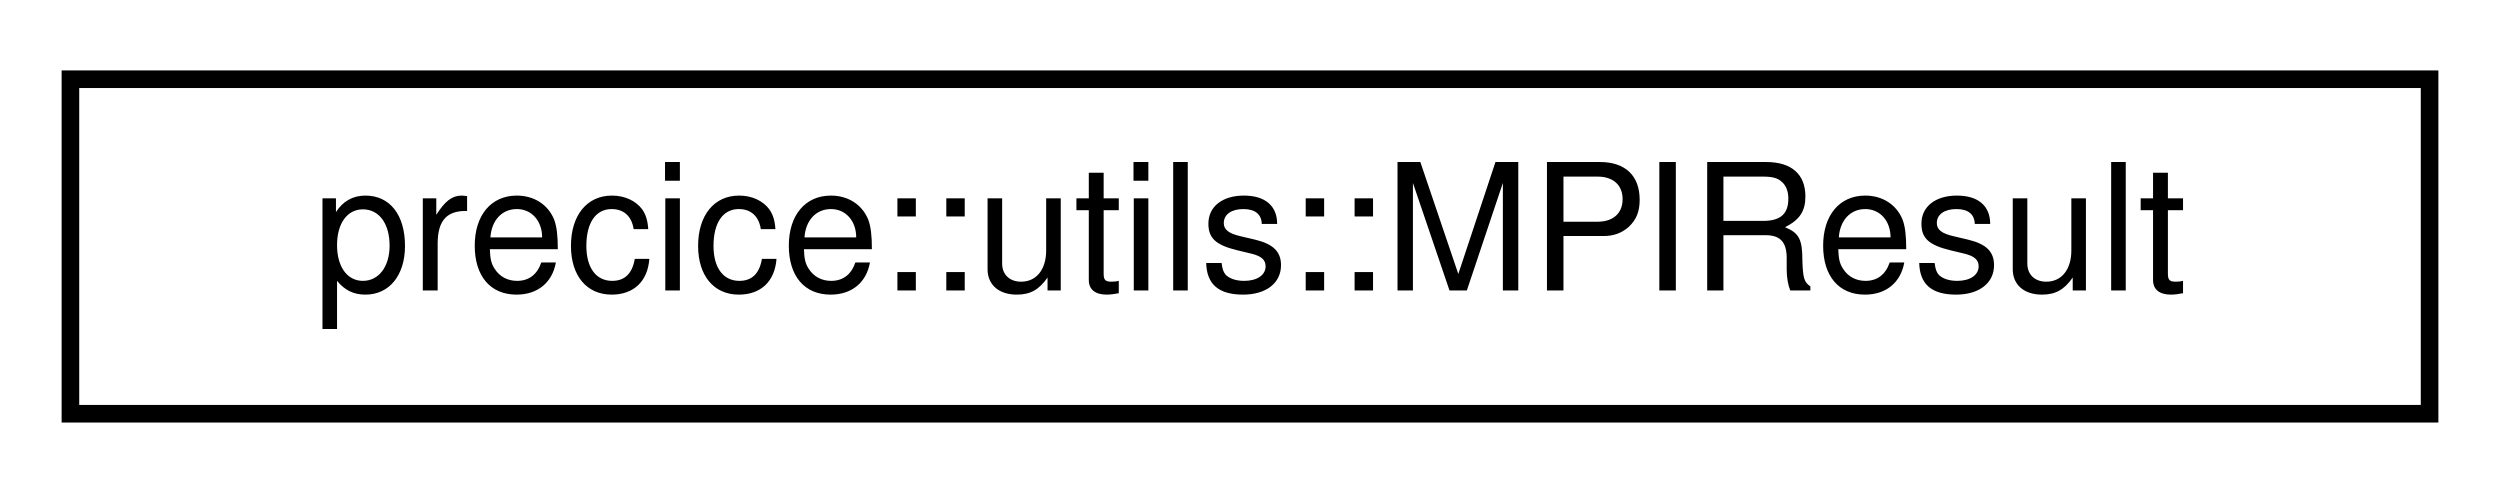
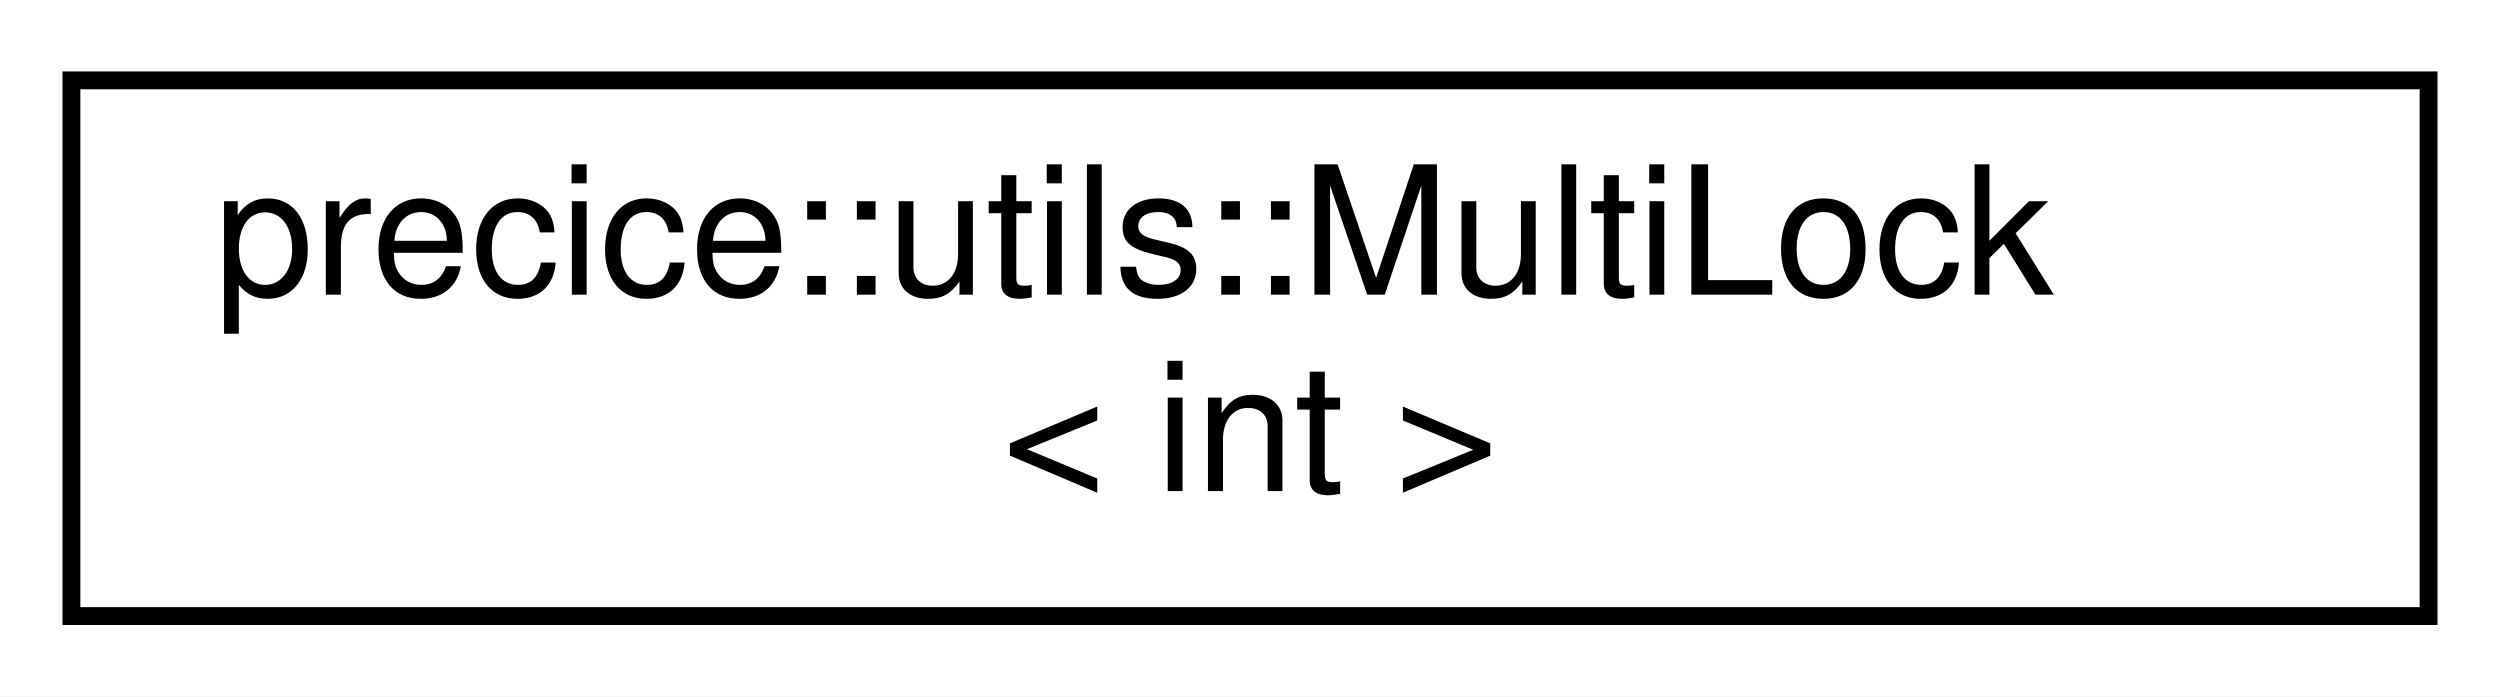
- <svg xmlns="http://www.w3.org/2000/svg" xmlns:xlink="http://www.w3.org/1999/xlink" width="142pt" height="28pt" viewBox="0.00 0.00 142.00 28.00">
-   <g id="graph0" class="graph" transform="scale(1 1) rotate(0) translate(4 24)">
-     <polygon fill="white" stroke="transparent" points="-4,4 -4,-24 138,-24 138,4 -4,4" />
+ <svg xmlns="http://www.w3.org/2000/svg" xmlns:xlink="http://www.w3.org/1999/xlink" width="140pt" height="39pt" viewBox="0.00 0.00 140.00 39.00">
+   <g id="graph0" class="graph" transform="scale(1 1) rotate(0) translate(4 35)">
+     <polygon fill="white" stroke="transparent" points="-4,4 -4,-35 136,-35 136,4 -4,4" />
    <g id="node1" class="node">
      <g id="a_node1">
-         <a xlink:href="structprecice_1_1utils_1_1MPIResult.html" target="_top" xlink:title=" ">
-           <polygon fill="white" stroke="black" points="0,-0.5 0,-19.5 134,-19.5 134,-0.5 0,-0.5" />
-           <text text-anchor="middle" x="67" y="-7.5" font-family="Helvetica,sans-Serif" font-size="10.00">precice::utils::MPIResult</text>
+         <a xlink:href="classprecice_1_1utils_1_1MultiLock.html" target="_top" xlink:title=" ">
+           <polygon fill="white" stroke="black" points="0,-0.5 0,-30.5 132,-30.5 132,-0.5 0,-0.5" />
+           <text text-anchor="start" x="8" y="-18.5" font-family="Helvetica,sans-Serif" font-size="10.00">precice::utils::MultiLock</text>
+           <text text-anchor="middle" x="66" y="-7.5" font-family="Helvetica,sans-Serif" font-size="10.00">&lt; int &gt;</text>
        </a>
      </g>
    </g>
  </g>
</svg>
